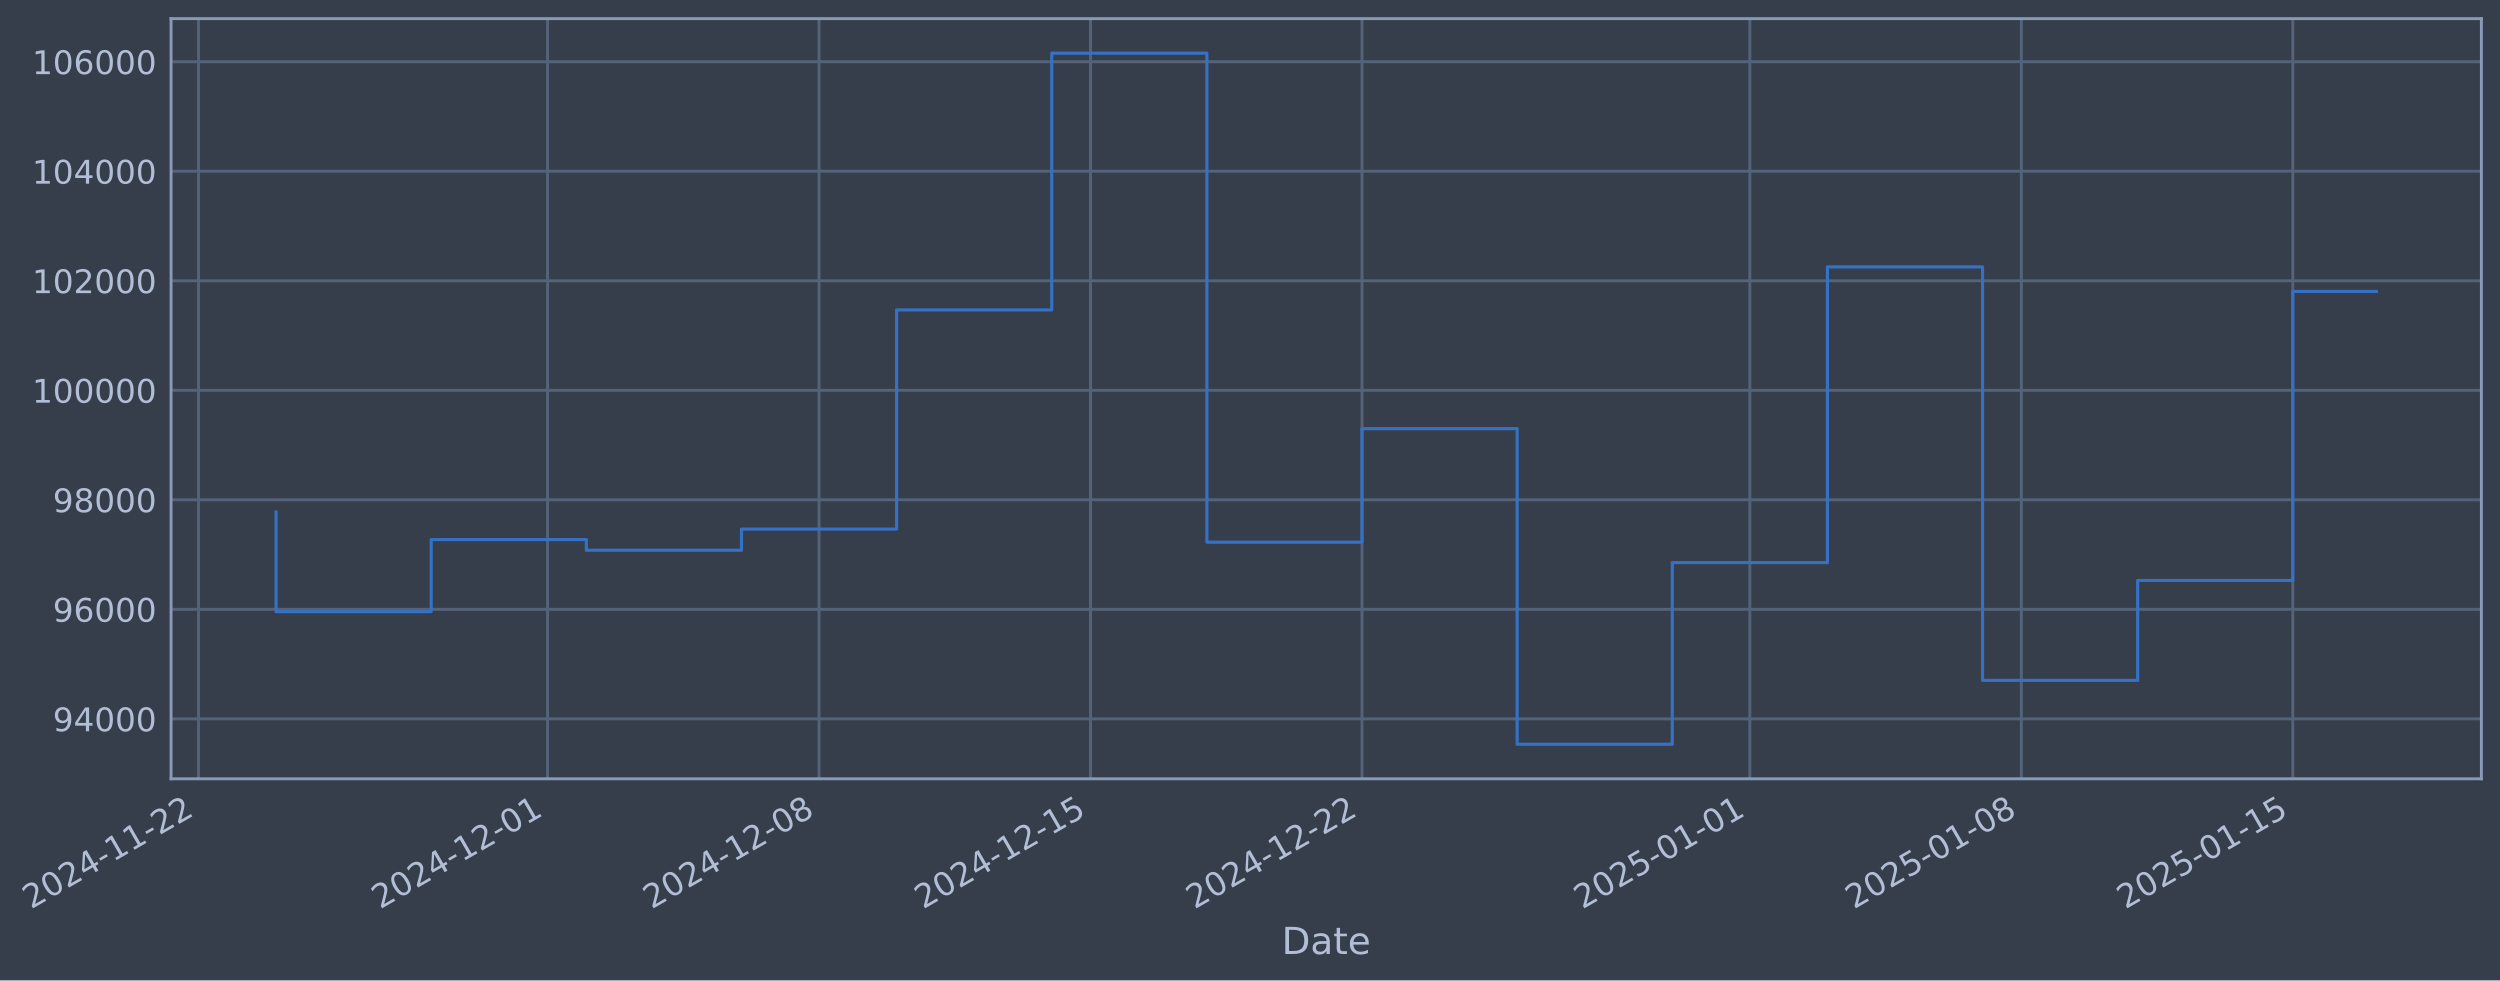
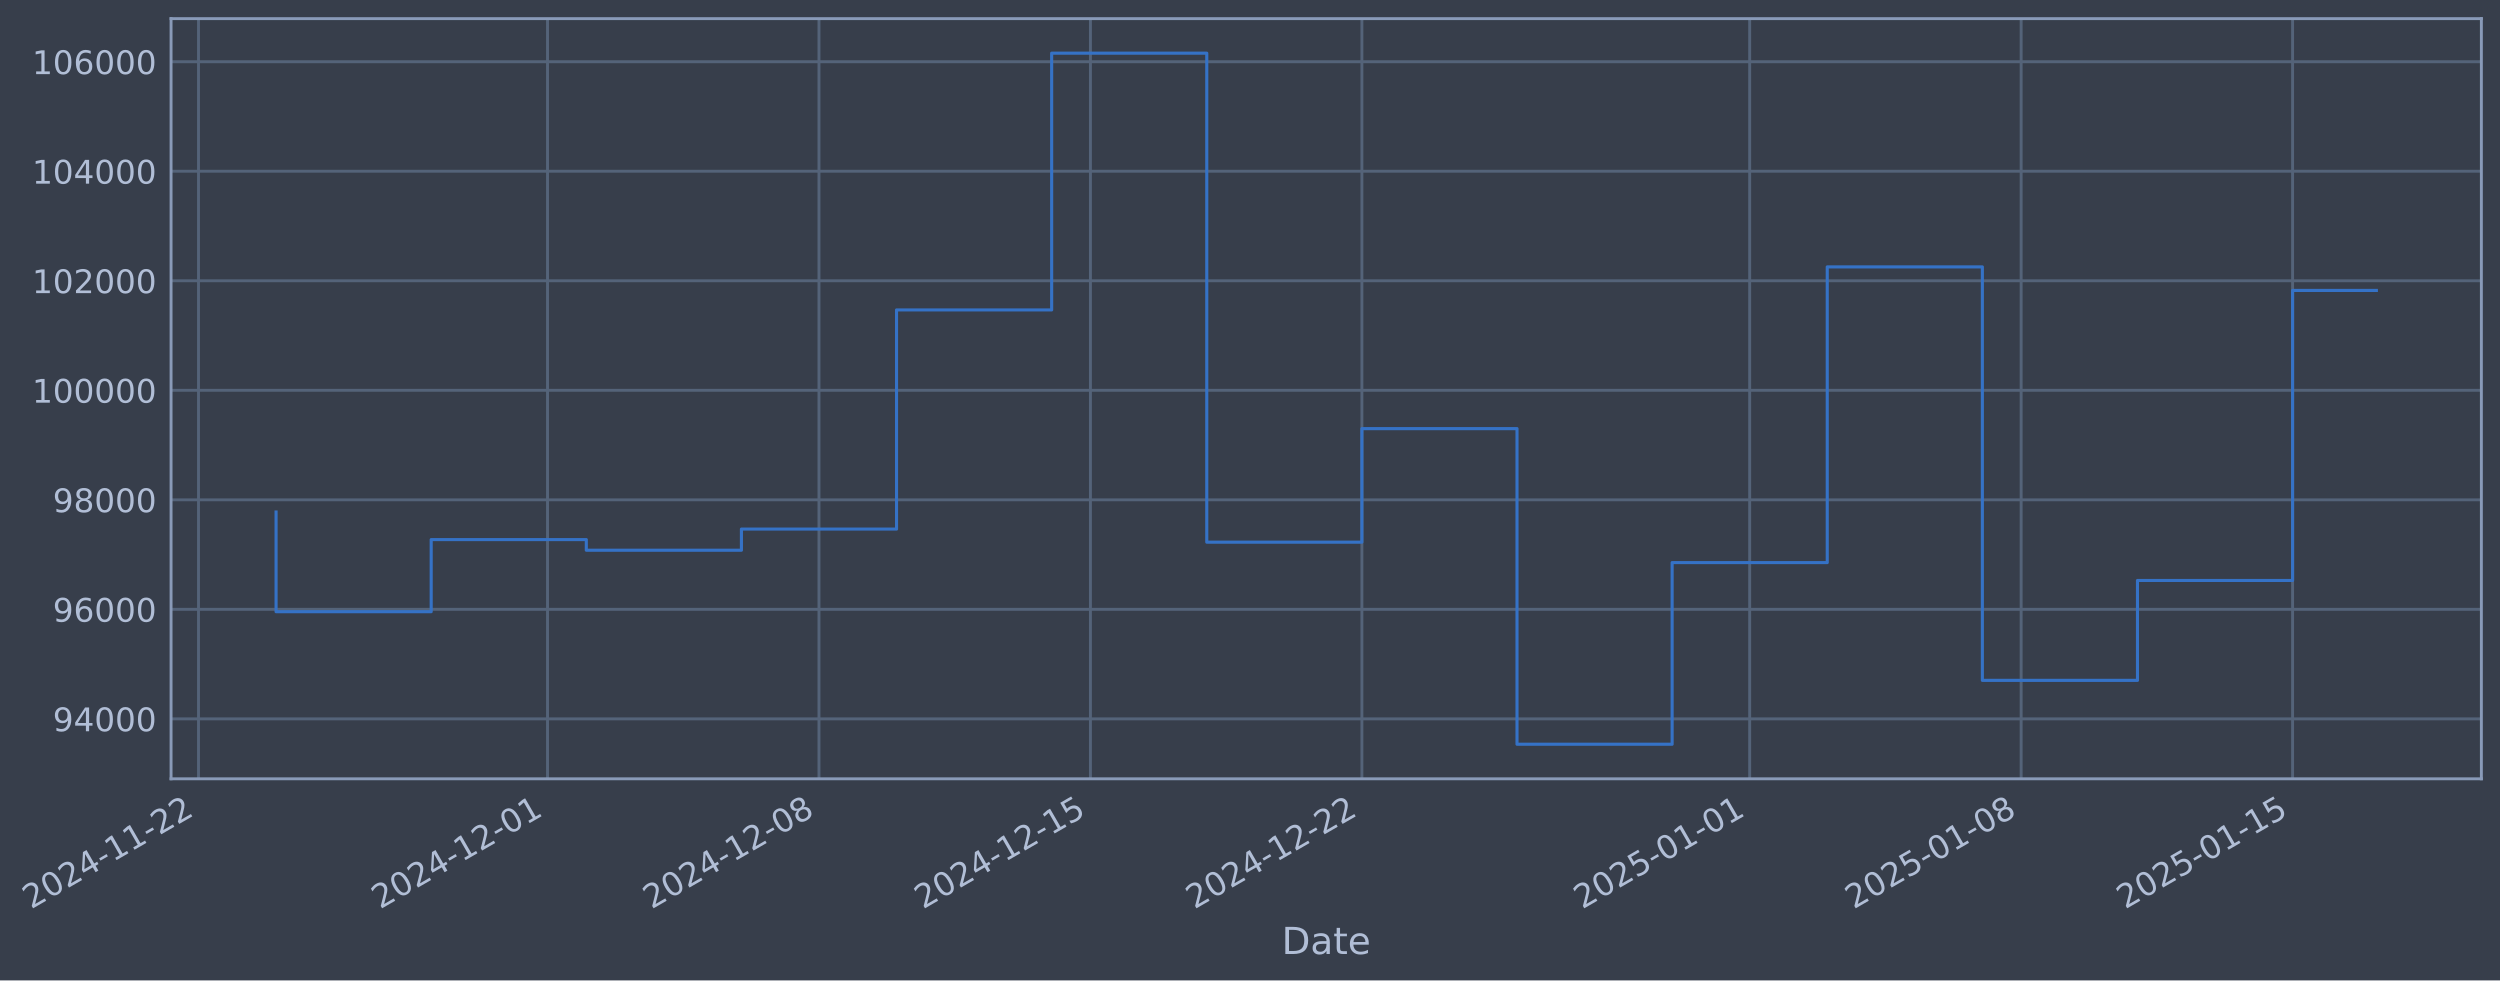
- <svg xmlns="http://www.w3.org/2000/svg" xmlns:xlink="http://www.w3.org/1999/xlink" width="966.106pt" height="378.87pt" viewBox="0 0 966.106 378.87" version="1.1">
+ <svg xmlns="http://www.w3.org/2000/svg" xmlns:xlink="http://www.w3.org/1999/xlink" width="966.103pt" height="378.87pt" viewBox="0 0 966.103 378.87" version="1.1">
  <defs>
    <style type="text/css">*{stroke-linejoin: round; stroke-linecap: butt}</style>
  </defs>
  <g id="figure_1">
    <g id="patch_1">
-       <path d="M 0 378.87  L 966.106 378.87  L 966.106 0  L 0 0  z " style="fill: #373e4b" />
+       <path d="M 0 378.87  L 966.103 378.87  L 966.103 0  L 0 0  z " style="fill: #373e4b" />
    </g>
    <g id="axes_1">
      <g id="patch_2">
-         <path d="M 66.106 300.96  L 958.906 300.96  L 958.906 7.2  L 66.106 7.2  z " style="fill: #373e4b" />
+         <path d="M 66.103 300.96  L 958.903 300.96  L 958.903 7.2  L 66.103 7.2  z " style="fill: #373e4b" />
      </g>
      <g id="matplotlib.axis_1">
        <g id="xtick_1">
          <g id="line2d_1">
-             <path d="M 76.713 300.96  L 76.713 7.2  " clip-path="url(#p8ae48bdb34)" style="fill: none; stroke: #546379; stroke-width: 1.12; stroke-linecap: square" />
+             <path d="M 76.713 300.96  L 76.713 7.2  " clip-path="url(#pf548552cbe)" style="fill: none; stroke: #546379; stroke-width: 1.12; stroke-linecap: square" />
          </g>
          <g id="line2d_2" />
          <g id="text_1">
            <g style="fill: #b1bed6" transform="translate(11.98702 351.4642) rotate(-30) scale(0.126 -0.126)">
              <defs>
                <path id="DejaVuSans-32" d="M 1228 531  L 3431 531  L 3431 0  L 469 0  L 469 531  Q 828 903 1448 1529  Q 2069 2156 2228 2338  Q 2531 2678 2651 2914  Q 2772 3150 2772 3378  Q 2772 3750 2511 3984  Q 2250 4219 1831 4219  Q 1534 4219 1204 4116  Q 875 4013 500 3803  L 500 4441  Q 881 4594 1212 4672  Q 1544 4750 1819 4750  Q 2544 4750 2975 4387  Q 3406 4025 3406 3419  Q 3406 3131 3298 2873  Q 3191 2616 2906 2266  Q 2828 2175 2409 1742  Q 1991 1309 1228 531  z " transform="scale(0.015625)" />
                <path id="DejaVuSans-30" d="M 2034 4250  Q 1547 4250 1301 3770  Q 1056 3291 1056 2328  Q 1056 1369 1301 889  Q 1547 409 2034 409  Q 2525 409 2770 889  Q 3016 1369 3016 2328  Q 3016 3291 2770 3770  Q 2525 4250 2034 4250  z M 2034 4750  Q 2819 4750 3233 4129  Q 3647 3509 3647 2328  Q 3647 1150 3233 529  Q 2819 -91 2034 -91  Q 1250 -91 836 529  Q 422 1150 422 2328  Q 422 3509 836 4129  Q 1250 4750 2034 4750  z " transform="scale(0.015625)" />
                <path id="DejaVuSans-34" d="M 2419 4116  L 825 1625  L 2419 1625  L 2419 4116  z M 2253 4666  L 3047 4666  L 3047 1625  L 3713 1625  L 3713 1100  L 3047 1100  L 3047 0  L 2419 0  L 2419 1100  L 313 1100  L 313 1709  L 2253 4666  z " transform="scale(0.015625)" />
                <path id="DejaVuSans-2d" d="M 313 2009  L 1997 2009  L 1997 1497  L 313 1497  L 313 2009  z " transform="scale(0.015625)" />
                <path id="DejaVuSans-31" d="M 794 531  L 1825 531  L 1825 4091  L 703 3866  L 703 4441  L 1819 4666  L 2450 4666  L 2450 531  L 3481 531  L 3481 0  L 794 0  L 794 531  z " transform="scale(0.015625)" />
              </defs>
              <use xlink:href="#DejaVuSans-32" />
              <use xlink:href="#DejaVuSans-30" transform="translate(63.62305 0)" />
              <use xlink:href="#DejaVuSans-32" transform="translate(127.2461 0)" />
              <use xlink:href="#DejaVuSans-34" transform="translate(190.8691 0)" />
              <use xlink:href="#DejaVuSans-2d" transform="translate(254.4922 0)" />
              <use xlink:href="#DejaVuSans-31" transform="translate(290.5762 0)" />
              <use xlink:href="#DejaVuSans-31" transform="translate(354.1992 0)" />
              <use xlink:href="#DejaVuSans-2d" transform="translate(417.8223 0)" />
              <use xlink:href="#DejaVuSans-32" transform="translate(453.9062 0)" />
              <use xlink:href="#DejaVuSans-32" transform="translate(517.5293 0)" />
            </g>
          </g>
        </g>
        <g id="xtick_2">
          <g id="line2d_3">
-             <path d="M 211.6 300.96  L 211.6 7.2  " clip-path="url(#p8ae48bdb34)" style="fill: none; stroke: #546379; stroke-width: 1.12; stroke-linecap: square" />
+             <path d="M 211.586 300.96  L 211.586 7.2  " clip-path="url(#pf548552cbe)" style="fill: none; stroke: #546379; stroke-width: 1.12; stroke-linecap: square" />
          </g>
          <g id="line2d_4" />
          <g id="text_2">
-             <g style="fill: #b1bed6" transform="translate(146.8742 351.4642) rotate(-30) scale(0.126 -0.126)">
+             <g style="fill: #b1bed6" transform="translate(146.8605 351.4642) rotate(-30) scale(0.126 -0.126)">
              <use xlink:href="#DejaVuSans-32" />
              <use xlink:href="#DejaVuSans-30" transform="translate(63.62305 0)" />
              <use xlink:href="#DejaVuSans-32" transform="translate(127.2461 0)" />
              <use xlink:href="#DejaVuSans-34" transform="translate(190.8691 0)" />
              <use xlink:href="#DejaVuSans-2d" transform="translate(254.4922 0)" />
              <use xlink:href="#DejaVuSans-31" transform="translate(290.5762 0)" />
              <use xlink:href="#DejaVuSans-32" transform="translate(354.1992 0)" />
              <use xlink:href="#DejaVuSans-2d" transform="translate(417.8223 0)" />
              <use xlink:href="#DejaVuSans-30" transform="translate(453.9062 0)" />
              <use xlink:href="#DejaVuSans-31" transform="translate(517.5293 0)" />
            </g>
          </g>
        </g>
        <g id="xtick_3">
          <g id="line2d_5">
-             <path d="M 316.512 300.96  L 316.512 7.2  " clip-path="url(#p8ae48bdb34)" style="fill: none; stroke: #546379; stroke-width: 1.12; stroke-linecap: square" />
+             <path d="M 316.488 300.96  L 316.488 7.2  " clip-path="url(#pf548552cbe)" style="fill: none; stroke: #546379; stroke-width: 1.12; stroke-linecap: square" />
          </g>
          <g id="line2d_6" />
          <g id="text_3">
-             <g style="fill: #b1bed6" transform="translate(251.7864 351.4642) rotate(-30) scale(0.126 -0.126)">
+             <g style="fill: #b1bed6" transform="translate(251.762 351.4642) rotate(-30) scale(0.126 -0.126)">
              <defs>
                <path id="DejaVuSans-38" d="M 2034 2216  Q 1584 2216 1326 1975  Q 1069 1734 1069 1313  Q 1069 891 1326 650  Q 1584 409 2034 409  Q 2484 409 2743 651  Q 3003 894 3003 1313  Q 3003 1734 2745 1975  Q 2488 2216 2034 2216  z M 1403 2484  Q 997 2584 770 2862  Q 544 3141 544 3541  Q 544 4100 942 4425  Q 1341 4750 2034 4750  Q 2731 4750 3128 4425  Q 3525 4100 3525 3541  Q 3525 3141 3298 2862  Q 3072 2584 2669 2484  Q 3125 2378 3379 2068  Q 3634 1759 3634 1313  Q 3634 634 3220 271  Q 2806 -91 2034 -91  Q 1263 -91 848 271  Q 434 634 434 1313  Q 434 1759 690 2068  Q 947 2378 1403 2484  z M 1172 3481  Q 1172 3119 1398 2916  Q 1625 2713 2034 2713  Q 2441 2713 2670 2916  Q 2900 3119 2900 3481  Q 2900 3844 2670 4047  Q 2441 4250 2034 4250  Q 1625 4250 1398 4047  Q 1172 3844 1172 3481  z " transform="scale(0.015625)" />
              </defs>
              <use xlink:href="#DejaVuSans-32" />
              <use xlink:href="#DejaVuSans-30" transform="translate(63.62305 0)" />
              <use xlink:href="#DejaVuSans-32" transform="translate(127.2461 0)" />
              <use xlink:href="#DejaVuSans-34" transform="translate(190.8691 0)" />
              <use xlink:href="#DejaVuSans-2d" transform="translate(254.4922 0)" />
              <use xlink:href="#DejaVuSans-31" transform="translate(290.5762 0)" />
              <use xlink:href="#DejaVuSans-32" transform="translate(354.1992 0)" />
              <use xlink:href="#DejaVuSans-2d" transform="translate(417.8223 0)" />
              <use xlink:href="#DejaVuSans-30" transform="translate(453.9062 0)" />
              <use xlink:href="#DejaVuSans-38" transform="translate(517.5293 0)" />
            </g>
          </g>
        </g>
        <g id="xtick_4">
          <g id="line2d_7">
-             <path d="M 421.424 300.96  L 421.424 7.2  " clip-path="url(#p8ae48bdb34)" style="fill: none; stroke: #546379; stroke-width: 1.12; stroke-linecap: square" />
+             <path d="M 421.389 300.96  L 421.389 7.2  " clip-path="url(#pf548552cbe)" style="fill: none; stroke: #546379; stroke-width: 1.12; stroke-linecap: square" />
          </g>
          <g id="line2d_8" />
          <g id="text_4">
-             <g style="fill: #b1bed6" transform="translate(356.6987 351.4642) rotate(-30) scale(0.126 -0.126)">
+             <g style="fill: #b1bed6" transform="translate(356.6636 351.4642) rotate(-30) scale(0.126 -0.126)">
              <defs>
                <path id="DejaVuSans-35" d="M 691 4666  L 3169 4666  L 3169 4134  L 1269 4134  L 1269 2991  Q 1406 3038 1543 3061  Q 1681 3084 1819 3084  Q 2600 3084 3056 2656  Q 3513 2228 3513 1497  Q 3513 744 3044 326  Q 2575 -91 1722 -91  Q 1428 -91 1123 -41  Q 819 9 494 109  L 494 744  Q 775 591 1075 516  Q 1375 441 1709 441  Q 2250 441 2565 725  Q 2881 1009 2881 1497  Q 2881 1984 2565 2268  Q 2250 2553 1709 2553  Q 1456 2553 1204 2497  Q 953 2441 691 2322  L 691 4666  z " transform="scale(0.015625)" />
              </defs>
              <use xlink:href="#DejaVuSans-32" />
              <use xlink:href="#DejaVuSans-30" transform="translate(63.62305 0)" />
              <use xlink:href="#DejaVuSans-32" transform="translate(127.2461 0)" />
              <use xlink:href="#DejaVuSans-34" transform="translate(190.8691 0)" />
              <use xlink:href="#DejaVuSans-2d" transform="translate(254.4922 0)" />
              <use xlink:href="#DejaVuSans-31" transform="translate(290.5762 0)" />
              <use xlink:href="#DejaVuSans-32" transform="translate(354.1992 0)" />
              <use xlink:href="#DejaVuSans-2d" transform="translate(417.8223 0)" />
              <use xlink:href="#DejaVuSans-31" transform="translate(453.9062 0)" />
              <use xlink:href="#DejaVuSans-35" transform="translate(517.5293 0)" />
            </g>
          </g>
        </g>
        <g id="xtick_5">
          <g id="line2d_9">
-             <path d="M 526.336 300.96  L 526.336 7.2  " clip-path="url(#p8ae48bdb34)" style="fill: none; stroke: #546379; stroke-width: 1.12; stroke-linecap: square" />
+             <path d="M 526.291 300.96  L 526.291 7.2  " clip-path="url(#pf548552cbe)" style="fill: none; stroke: #546379; stroke-width: 1.12; stroke-linecap: square" />
          </g>
          <g id="line2d_10" />
          <g id="text_5">
-             <g style="fill: #b1bed6" transform="translate(461.6109 351.4642) rotate(-30) scale(0.126 -0.126)">
+             <g style="fill: #b1bed6" transform="translate(461.5652 351.4642) rotate(-30) scale(0.126 -0.126)">
              <use xlink:href="#DejaVuSans-32" />
              <use xlink:href="#DejaVuSans-30" transform="translate(63.62305 0)" />
              <use xlink:href="#DejaVuSans-32" transform="translate(127.2461 0)" />
              <use xlink:href="#DejaVuSans-34" transform="translate(190.8691 0)" />
              <use xlink:href="#DejaVuSans-2d" transform="translate(254.4922 0)" />
              <use xlink:href="#DejaVuSans-31" transform="translate(290.5762 0)" />
              <use xlink:href="#DejaVuSans-32" transform="translate(354.1992 0)" />
              <use xlink:href="#DejaVuSans-2d" transform="translate(417.8223 0)" />
              <use xlink:href="#DejaVuSans-32" transform="translate(453.9062 0)" />
              <use xlink:href="#DejaVuSans-32" transform="translate(517.5293 0)" />
            </g>
          </g>
        </g>
        <g id="xtick_6">
          <g id="line2d_11">
-             <path d="M 676.211 300.96  L 676.211 7.2  " clip-path="url(#p8ae48bdb34)" style="fill: none; stroke: #546379; stroke-width: 1.12; stroke-linecap: square" />
+             <path d="M 676.15 300.96  L 676.15 7.2  " clip-path="url(#pf548552cbe)" style="fill: none; stroke: #546379; stroke-width: 1.12; stroke-linecap: square" />
          </g>
          <g id="line2d_12" />
          <g id="text_6">
-             <g style="fill: #b1bed6" transform="translate(611.4855 351.4642) rotate(-30) scale(0.126 -0.126)">
+             <g style="fill: #b1bed6" transform="translate(611.4246 351.4642) rotate(-30) scale(0.126 -0.126)">
              <use xlink:href="#DejaVuSans-32" />
              <use xlink:href="#DejaVuSans-30" transform="translate(63.62305 0)" />
              <use xlink:href="#DejaVuSans-32" transform="translate(127.2461 0)" />
              <use xlink:href="#DejaVuSans-35" transform="translate(190.8691 0)" />
              <use xlink:href="#DejaVuSans-2d" transform="translate(254.4922 0)" />
              <use xlink:href="#DejaVuSans-30" transform="translate(290.5762 0)" />
              <use xlink:href="#DejaVuSans-31" transform="translate(354.1992 0)" />
              <use xlink:href="#DejaVuSans-2d" transform="translate(417.8223 0)" />
              <use xlink:href="#DejaVuSans-30" transform="translate(453.9062 0)" />
              <use xlink:href="#DejaVuSans-31" transform="translate(517.5293 0)" />
            </g>
          </g>
        </g>
        <g id="xtick_7">
          <g id="line2d_13">
-             <path d="M 781.123 300.96  L 781.123 7.2  " clip-path="url(#p8ae48bdb34)" style="fill: none; stroke: #546379; stroke-width: 1.12; stroke-linecap: square" />
+             <path d="M 781.052 300.96  L 781.052 7.2  " clip-path="url(#pf548552cbe)" style="fill: none; stroke: #546379; stroke-width: 1.12; stroke-linecap: square" />
          </g>
          <g id="line2d_14" />
          <g id="text_7">
-             <g style="fill: #b1bed6" transform="translate(716.3978 351.4642) rotate(-30) scale(0.126 -0.126)">
+             <g style="fill: #b1bed6" transform="translate(716.3261 351.4642) rotate(-30) scale(0.126 -0.126)">
              <use xlink:href="#DejaVuSans-32" />
              <use xlink:href="#DejaVuSans-30" transform="translate(63.62305 0)" />
              <use xlink:href="#DejaVuSans-32" transform="translate(127.2461 0)" />
              <use xlink:href="#DejaVuSans-35" transform="translate(190.8691 0)" />
              <use xlink:href="#DejaVuSans-2d" transform="translate(254.4922 0)" />
              <use xlink:href="#DejaVuSans-30" transform="translate(290.5762 0)" />
              <use xlink:href="#DejaVuSans-31" transform="translate(354.1992 0)" />
              <use xlink:href="#DejaVuSans-2d" transform="translate(417.8223 0)" />
              <use xlink:href="#DejaVuSans-30" transform="translate(453.9062 0)" />
              <use xlink:href="#DejaVuSans-38" transform="translate(517.5293 0)" />
            </g>
          </g>
        </g>
        <g id="xtick_8">
          <g id="line2d_15">
-             <path d="M 886.036 300.96  L 886.036 7.2  " clip-path="url(#p8ae48bdb34)" style="fill: none; stroke: #546379; stroke-width: 1.12; stroke-linecap: square" />
+             <path d="M 885.953 300.96  L 885.953 7.2  " clip-path="url(#pf548552cbe)" style="fill: none; stroke: #546379; stroke-width: 1.12; stroke-linecap: square" />
          </g>
          <g id="line2d_16" />
          <g id="text_8">
-             <g style="fill: #b1bed6" transform="translate(821.31 351.4642) rotate(-30) scale(0.126 -0.126)">
+             <g style="fill: #b1bed6" transform="translate(821.2277 351.4642) rotate(-30) scale(0.126 -0.126)">
              <use xlink:href="#DejaVuSans-32" />
              <use xlink:href="#DejaVuSans-30" transform="translate(63.62305 0)" />
              <use xlink:href="#DejaVuSans-32" transform="translate(127.2461 0)" />
              <use xlink:href="#DejaVuSans-35" transform="translate(190.8691 0)" />
              <use xlink:href="#DejaVuSans-2d" transform="translate(254.4922 0)" />
              <use xlink:href="#DejaVuSans-30" transform="translate(290.5762 0)" />
              <use xlink:href="#DejaVuSans-31" transform="translate(354.1992 0)" />
              <use xlink:href="#DejaVuSans-2d" transform="translate(417.8223 0)" />
              <use xlink:href="#DejaVuSans-31" transform="translate(453.9062 0)" />
              <use xlink:href="#DejaVuSans-35" transform="translate(517.5293 0)" />
            </g>
          </g>
        </g>
        <g id="text_9">
-           <g style="fill: #b1bed6" transform="translate(495.2965 368.6753) scale(0.144 -0.144)">
+           <g style="fill: #b1bed6" transform="translate(495.2935 368.6753) scale(0.144 -0.144)">
            <defs>
              <path id="DejaVuSans-44" d="M 1259 4147  L 1259 519  L 2022 519  Q 2988 519 3436 956  Q 3884 1394 3884 2338  Q 3884 3275 3436 3711  Q 2988 4147 2022 4147  L 1259 4147  z M 628 4666  L 1925 4666  Q 3281 4666 3915 4102  Q 4550 3538 4550 2338  Q 4550 1131 3912 565  Q 3275 0 1925 0  L 628 0  L 628 4666  z " transform="scale(0.015625)" />
              <path id="DejaVuSans-61" d="M 2194 1759  Q 1497 1759 1228 1600  Q 959 1441 959 1056  Q 959 750 1161 570  Q 1363 391 1709 391  Q 2188 391 2477 730  Q 2766 1069 2766 1631  L 2766 1759  L 2194 1759  z M 3341 1997  L 3341 0  L 2766 0  L 2766 531  Q 2569 213 2275 61  Q 1981 -91 1556 -91  Q 1019 -91 701 211  Q 384 513 384 1019  Q 384 1609 779 1909  Q 1175 2209 1959 2209  L 2766 2209  L 2766 2266  Q 2766 2663 2505 2880  Q 2244 3097 1772 3097  Q 1472 3097 1187 3025  Q 903 2953 641 2809  L 641 3341  Q 956 3463 1253 3523  Q 1550 3584 1831 3584  Q 2591 3584 2966 3190  Q 3341 2797 3341 1997  z " transform="scale(0.015625)" />
              <path id="DejaVuSans-74" d="M 1172 4494  L 1172 3500  L 2356 3500  L 2356 3053  L 1172 3053  L 1172 1153  Q 1172 725 1289 603  Q 1406 481 1766 481  L 2356 481  L 2356 0  L 1766 0  Q 1100 0 847 248  Q 594 497 594 1153  L 594 3053  L 172 3053  L 172 3500  L 594 3500  L 594 4494  L 1172 4494  z " transform="scale(0.015625)" />
              <path id="DejaVuSans-65" d="M 3597 1894  L 3597 1613  L 953 1613  Q 991 1019 1311 708  Q 1631 397 2203 397  Q 2534 397 2845 478  Q 3156 559 3463 722  L 3463 178  Q 3153 47 2828 -22  Q 2503 -91 2169 -91  Q 1331 -91 842 396  Q 353 884 353 1716  Q 353 2575 817 3079  Q 1281 3584 2069 3584  Q 2775 3584 3186 3129  Q 3597 2675 3597 1894  z M 3022 2063  Q 3016 2534 2758 2815  Q 2500 3097 2075 3097  Q 1594 3097 1305 2825  Q 1016 2553 972 2059  L 3022 2063  z " transform="scale(0.015625)" />
            </defs>
            <use xlink:href="#DejaVuSans-44" />
            <use xlink:href="#DejaVuSans-61" transform="translate(77.00195 0)" />
            <use xlink:href="#DejaVuSans-74" transform="translate(138.2812 0)" />
            <use xlink:href="#DejaVuSans-65" transform="translate(177.4902 0)" />
          </g>
        </g>
      </g>
      <g id="matplotlib.axis_2">
        <g id="ytick_1">
          <g id="line2d_17">
-             <path d="M 66.106 277.797  L 958.906 277.797  " clip-path="url(#p8ae48bdb34)" style="fill: none; stroke: #546379; stroke-width: 1.12; stroke-linecap: square" />
+             <path d="M 66.103 277.797  L 958.903 277.797  " clip-path="url(#pf548552cbe)" style="fill: none; stroke: #546379; stroke-width: 1.12; stroke-linecap: square" />
          </g>
          <g id="line2d_18" />
          <g id="text_10">
-             <g style="fill: #b1bed6" transform="translate(20.42188 282.5841) scale(0.126 -0.126)">
+             <g style="fill: #b1bed6" transform="translate(20.41883 282.5841) scale(0.126 -0.126)">
              <defs>
                <path id="DejaVuSans-39" d="M 703 97  L 703 672  Q 941 559 1184 500  Q 1428 441 1663 441  Q 2288 441 2617 861  Q 2947 1281 2994 2138  Q 2813 1869 2534 1725  Q 2256 1581 1919 1581  Q 1219 1581 811 2004  Q 403 2428 403 3163  Q 403 3881 828 4315  Q 1253 4750 1959 4750  Q 2769 4750 3195 4129  Q 3622 3509 3622 2328  Q 3622 1225 3098 567  Q 2575 -91 1691 -91  Q 1453 -91 1209 -44  Q 966 3 703 97  z M 1959 2075  Q 2384 2075 2632 2365  Q 2881 2656 2881 3163  Q 2881 3666 2632 3958  Q 2384 4250 1959 4250  Q 1534 4250 1286 3958  Q 1038 3666 1038 3163  Q 1038 2656 1286 2365  Q 1534 2075 1959 2075  z " transform="scale(0.015625)" />
              </defs>
              <use xlink:href="#DejaVuSans-39" />
              <use xlink:href="#DejaVuSans-34" transform="translate(63.62305 0)" />
              <use xlink:href="#DejaVuSans-30" transform="translate(127.2461 0)" />
              <use xlink:href="#DejaVuSans-30" transform="translate(190.8691 0)" />
              <use xlink:href="#DejaVuSans-30" transform="translate(254.4922 0)" />
            </g>
          </g>
        </g>
        <g id="ytick_2">
          <g id="line2d_19">
-             <path d="M 66.106 235.473  L 958.906 235.473  " clip-path="url(#p8ae48bdb34)" style="fill: none; stroke: #546379; stroke-width: 1.12; stroke-linecap: square" />
+             <path d="M 66.103 235.473  L 958.903 235.473  " clip-path="url(#pf548552cbe)" style="fill: none; stroke: #546379; stroke-width: 1.12; stroke-linecap: square" />
          </g>
          <g id="line2d_20" />
          <g id="text_11">
-             <g style="fill: #b1bed6" transform="translate(20.42188 240.2602) scale(0.126 -0.126)">
+             <g style="fill: #b1bed6" transform="translate(20.41883 240.2602) scale(0.126 -0.126)">
              <defs>
                <path id="DejaVuSans-36" d="M 2113 2584  Q 1688 2584 1439 2293  Q 1191 2003 1191 1497  Q 1191 994 1439 701  Q 1688 409 2113 409  Q 2538 409 2786 701  Q 3034 994 3034 1497  Q 3034 2003 2786 2293  Q 2538 2584 2113 2584  z M 3366 4563  L 3366 3988  Q 3128 4100 2886 4159  Q 2644 4219 2406 4219  Q 1781 4219 1451 3797  Q 1122 3375 1075 2522  Q 1259 2794 1537 2939  Q 1816 3084 2150 3084  Q 2853 3084 3261 2657  Q 3669 2231 3669 1497  Q 3669 778 3244 343  Q 2819 -91 2113 -91  Q 1303 -91 875 529  Q 447 1150 447 2328  Q 447 3434 972 4092  Q 1497 4750 2381 4750  Q 2619 4750 2861 4703  Q 3103 4656 3366 4563  z " transform="scale(0.015625)" />
              </defs>
              <use xlink:href="#DejaVuSans-39" />
              <use xlink:href="#DejaVuSans-36" transform="translate(63.62305 0)" />
              <use xlink:href="#DejaVuSans-30" transform="translate(127.2461 0)" />
              <use xlink:href="#DejaVuSans-30" transform="translate(190.8691 0)" />
              <use xlink:href="#DejaVuSans-30" transform="translate(254.4922 0)" />
            </g>
          </g>
        </g>
        <g id="ytick_3">
          <g id="line2d_21">
-             <path d="M 66.106 193.149  L 958.906 193.149  " clip-path="url(#p8ae48bdb34)" style="fill: none; stroke: #546379; stroke-width: 1.12; stroke-linecap: square" />
+             <path d="M 66.103 193.149  L 958.903 193.149  " clip-path="url(#pf548552cbe)" style="fill: none; stroke: #546379; stroke-width: 1.12; stroke-linecap: square" />
          </g>
          <g id="line2d_22" />
          <g id="text_12">
-             <g style="fill: #b1bed6" transform="translate(20.42188 197.9364) scale(0.126 -0.126)">
+             <g style="fill: #b1bed6" transform="translate(20.41883 197.9364) scale(0.126 -0.126)">
              <use xlink:href="#DejaVuSans-39" />
              <use xlink:href="#DejaVuSans-38" transform="translate(63.62305 0)" />
              <use xlink:href="#DejaVuSans-30" transform="translate(127.2461 0)" />
              <use xlink:href="#DejaVuSans-30" transform="translate(190.8691 0)" />
              <use xlink:href="#DejaVuSans-30" transform="translate(254.4922 0)" />
            </g>
          </g>
        </g>
        <g id="ytick_4">
          <g id="line2d_23">
-             <path d="M 66.106 150.826  L 958.906 150.826  " clip-path="url(#p8ae48bdb34)" style="fill: none; stroke: #546379; stroke-width: 1.12; stroke-linecap: square" />
+             <path d="M 66.103 150.826  L 958.903 150.826  " clip-path="url(#pf548552cbe)" style="fill: none; stroke: #546379; stroke-width: 1.12; stroke-linecap: square" />
          </g>
          <g id="line2d_24" />
          <g id="text_13">
-             <g style="fill: #b1bed6" transform="translate(12.40513 155.6126) scale(0.126 -0.126)">
+             <g style="fill: #b1bed6" transform="translate(12.40208 155.6126) scale(0.126 -0.126)">
              <use xlink:href="#DejaVuSans-31" />
              <use xlink:href="#DejaVuSans-30" transform="translate(63.62305 0)" />
              <use xlink:href="#DejaVuSans-30" transform="translate(127.2461 0)" />
              <use xlink:href="#DejaVuSans-30" transform="translate(190.8691 0)" />
              <use xlink:href="#DejaVuSans-30" transform="translate(254.4922 0)" />
              <use xlink:href="#DejaVuSans-30" transform="translate(318.1152 0)" />
            </g>
          </g>
        </g>
        <g id="ytick_5">
          <g id="line2d_25">
-             <path d="M 66.106 108.502  L 958.906 108.502  " clip-path="url(#p8ae48bdb34)" style="fill: none; stroke: #546379; stroke-width: 1.12; stroke-linecap: square" />
+             <path d="M 66.103 108.502  L 958.903 108.502  " clip-path="url(#pf548552cbe)" style="fill: none; stroke: #546379; stroke-width: 1.12; stroke-linecap: square" />
          </g>
          <g id="line2d_26" />
          <g id="text_14">
-             <g style="fill: #b1bed6" transform="translate(12.40513 113.2888) scale(0.126 -0.126)">
+             <g style="fill: #b1bed6" transform="translate(12.40208 113.2888) scale(0.126 -0.126)">
              <use xlink:href="#DejaVuSans-31" />
              <use xlink:href="#DejaVuSans-30" transform="translate(63.62305 0)" />
              <use xlink:href="#DejaVuSans-32" transform="translate(127.2461 0)" />
              <use xlink:href="#DejaVuSans-30" transform="translate(190.8691 0)" />
              <use xlink:href="#DejaVuSans-30" transform="translate(254.4922 0)" />
              <use xlink:href="#DejaVuSans-30" transform="translate(318.1152 0)" />
            </g>
          </g>
        </g>
        <g id="ytick_6">
          <g id="line2d_27">
-             <path d="M 66.106 66.178  L 958.906 66.178  " clip-path="url(#p8ae48bdb34)" style="fill: none; stroke: #546379; stroke-width: 1.12; stroke-linecap: square" />
+             <path d="M 66.103 66.178  L 958.903 66.178  " clip-path="url(#pf548552cbe)" style="fill: none; stroke: #546379; stroke-width: 1.12; stroke-linecap: square" />
          </g>
          <g id="line2d_28" />
          <g id="text_15">
-             <g style="fill: #b1bed6" transform="translate(12.40513 70.96502) scale(0.126 -0.126)">
+             <g style="fill: #b1bed6" transform="translate(12.40208 70.96502) scale(0.126 -0.126)">
              <use xlink:href="#DejaVuSans-31" />
              <use xlink:href="#DejaVuSans-30" transform="translate(63.62305 0)" />
              <use xlink:href="#DejaVuSans-34" transform="translate(127.2461 0)" />
              <use xlink:href="#DejaVuSans-30" transform="translate(190.8691 0)" />
              <use xlink:href="#DejaVuSans-30" transform="translate(254.4922 0)" />
              <use xlink:href="#DejaVuSans-30" transform="translate(318.1152 0)" />
            </g>
          </g>
        </g>
        <g id="ytick_7">
          <g id="line2d_29">
-             <path d="M 66.106 23.854  L 958.906 23.854  " clip-path="url(#p8ae48bdb34)" style="fill: none; stroke: #546379; stroke-width: 1.12; stroke-linecap: square" />
+             <path d="M 66.103 23.854  L 958.903 23.854  " clip-path="url(#pf548552cbe)" style="fill: none; stroke: #546379; stroke-width: 1.12; stroke-linecap: square" />
          </g>
          <g id="line2d_30" />
          <g id="text_16">
-             <g style="fill: #b1bed6" transform="translate(12.40513 28.64121) scale(0.126 -0.126)">
+             <g style="fill: #b1bed6" transform="translate(12.40208 28.64121) scale(0.126 -0.126)">
              <use xlink:href="#DejaVuSans-31" />
              <use xlink:href="#DejaVuSans-30" transform="translate(63.62305 0)" />
              <use xlink:href="#DejaVuSans-36" transform="translate(127.2461 0)" />
              <use xlink:href="#DejaVuSans-30" transform="translate(190.8691 0)" />
              <use xlink:href="#DejaVuSans-30" transform="translate(254.4922 0)" />
              <use xlink:href="#DejaVuSans-30" transform="translate(318.1152 0)" />
            </g>
          </g>
        </g>
      </g>
      <g id="line2d_31">
-         <path d="M 106.687 197.87  L 106.687 236.383  L 166.637 236.383  L 166.637 208.521  L 226.587 208.521  L 226.587 212.628  L 286.537 212.628  L 286.537 204.459  L 346.487 204.459  L 346.487 119.77  L 406.437 119.77  L 406.437 20.553  L 466.387 20.553  L 466.387 209.517  L 526.336 209.517  L 526.336 165.636  L 586.286 165.636  L 586.286 287.607  L 646.236 287.607  L 646.236 217.409  L 706.186 217.409  L 706.186 103.141  L 766.136 103.141  L 766.136 262.927  L 826.086 262.927  L 826.086 224.318  L 886.036 224.318  L 886.036 112.634  L 918.324 112.634  " clip-path="url(#p8ae48bdb34)" style="fill: none; stroke: #3572c6; stroke-width: 1.2; stroke-linecap: square" />
+         <path d="M 106.684 197.87  L 106.684 236.383  L 166.628 236.383  L 166.628 208.521  L 226.572 208.521  L 226.572 212.628  L 286.516 212.628  L 286.516 204.459  L 346.459 204.459  L 346.459 119.77  L 406.403 119.77  L 406.403 20.553  L 466.347 20.553  L 466.347 209.517  L 526.291 209.517  L 526.291 165.636  L 586.234 165.636  L 586.234 287.607  L 646.178 287.607  L 646.178 217.409  L 706.122 217.409  L 706.122 103.141  L 766.066 103.141  L 766.066 262.927  L 826.009 262.927  L 826.009 224.318  L 885.953 224.318  L 885.953 112.235  L 918.321 112.235  " clip-path="url(#pf548552cbe)" style="fill: none; stroke: #3572c6; stroke-width: 1.2; stroke-linecap: square" />
      </g>
      <g id="patch_3">
-         <path d="M 66.106 300.96  L 66.106 7.2  " style="fill: none; stroke: #899ab8; stroke-width: 1.12; stroke-linejoin: miter; stroke-linecap: square" />
+         <path d="M 66.103 300.96  L 66.103 7.2  " style="fill: none; stroke: #899ab8; stroke-width: 1.12; stroke-linejoin: miter; stroke-linecap: square" />
      </g>
      <g id="patch_4">
-         <path d="M 958.906 300.96  L 958.906 7.2  " style="fill: none; stroke: #899ab8; stroke-width: 1.12; stroke-linejoin: miter; stroke-linecap: square" />
+         <path d="M 958.903 300.96  L 958.903 7.2  " style="fill: none; stroke: #899ab8; stroke-width: 1.12; stroke-linejoin: miter; stroke-linecap: square" />
      </g>
      <g id="patch_5">
-         <path d="M 66.106 300.96  L 958.906 300.96  " style="fill: none; stroke: #899ab8; stroke-width: 1.12; stroke-linejoin: miter; stroke-linecap: square" />
+         <path d="M 66.103 300.96  L 958.903 300.96  " style="fill: none; stroke: #899ab8; stroke-width: 1.12; stroke-linejoin: miter; stroke-linecap: square" />
      </g>
      <g id="patch_6">
-         <path d="M 66.106 7.2  L 958.906 7.2  " style="fill: none; stroke: #899ab8; stroke-width: 1.12; stroke-linejoin: miter; stroke-linecap: square" />
+         <path d="M 66.103 7.2  L 958.903 7.2  " style="fill: none; stroke: #899ab8; stroke-width: 1.12; stroke-linejoin: miter; stroke-linecap: square" />
      </g>
    </g>
  </g>
  <defs>
-     <clipPath id="p8ae48bdb34">
-       <rect x="66.106" y="7.2" width="892.8" height="293.76" />
+     <clipPath id="pf548552cbe">
+       <rect x="66.103" y="7.2" width="892.8" height="293.76" />
    </clipPath>
  </defs>
</svg>
